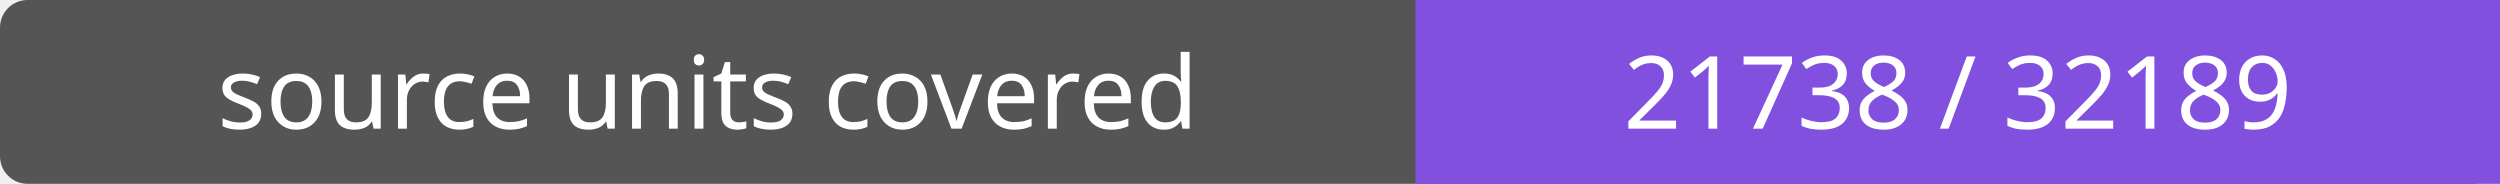
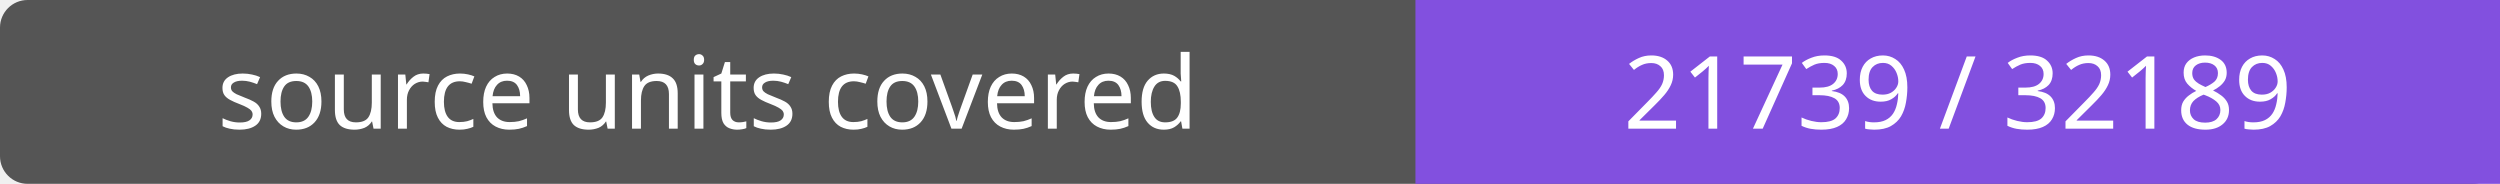
- <svg xmlns="http://www.w3.org/2000/svg" width="272" height="20" role="img" aria-label="source units covered: 21738 / 32189">
+ <svg xmlns="http://www.w3.org/2000/svg" width="272" height="20" role="img" aria-label="source units covered: 21739 / 32189">
  <rect width="272" height="20" rx="3" fill="#555" />
  <path fill="#8250df" d="M154 0h118v20H154z" />
  <g fill="#fff" text-anchor="middle" font-family="Verdana,sans-serif" font-size="11">
    <text x="77.0" y="14">source units covered</text>
-     <text x="213.0" y="14">21738 / 32189</text>
+     <text x="213.0" y="14">21739 / 32189</text>
  </g>
</svg>
